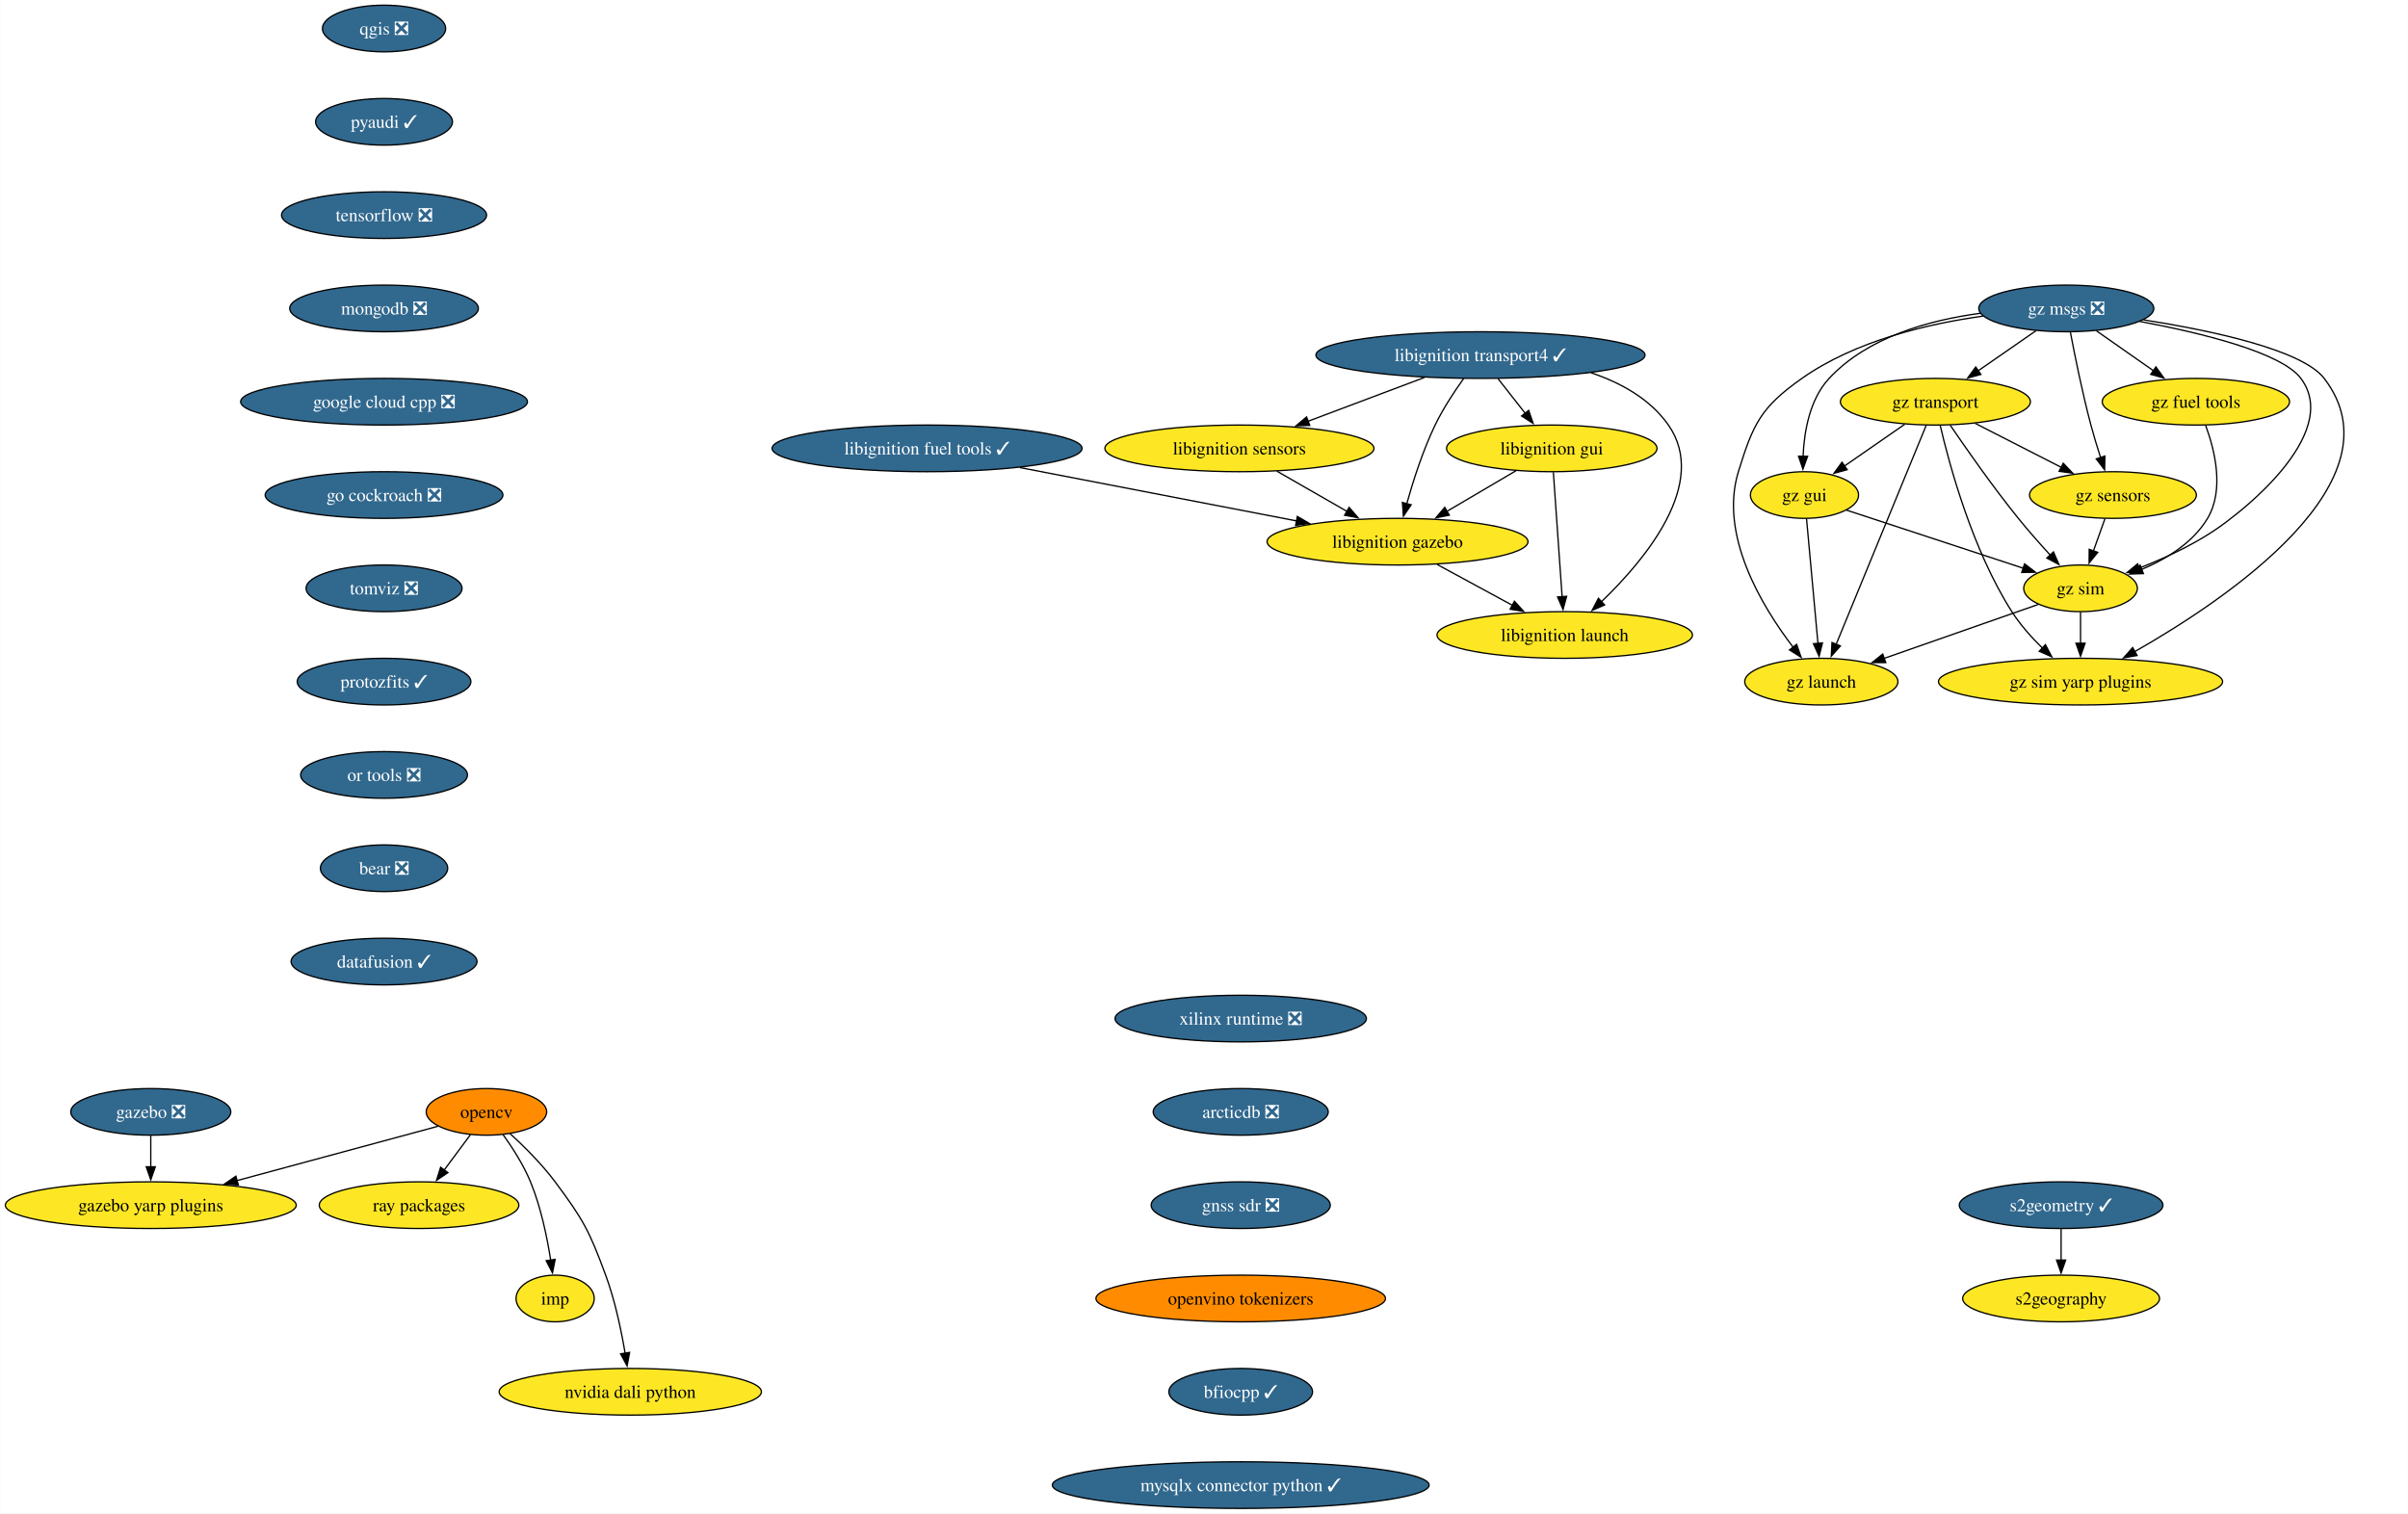
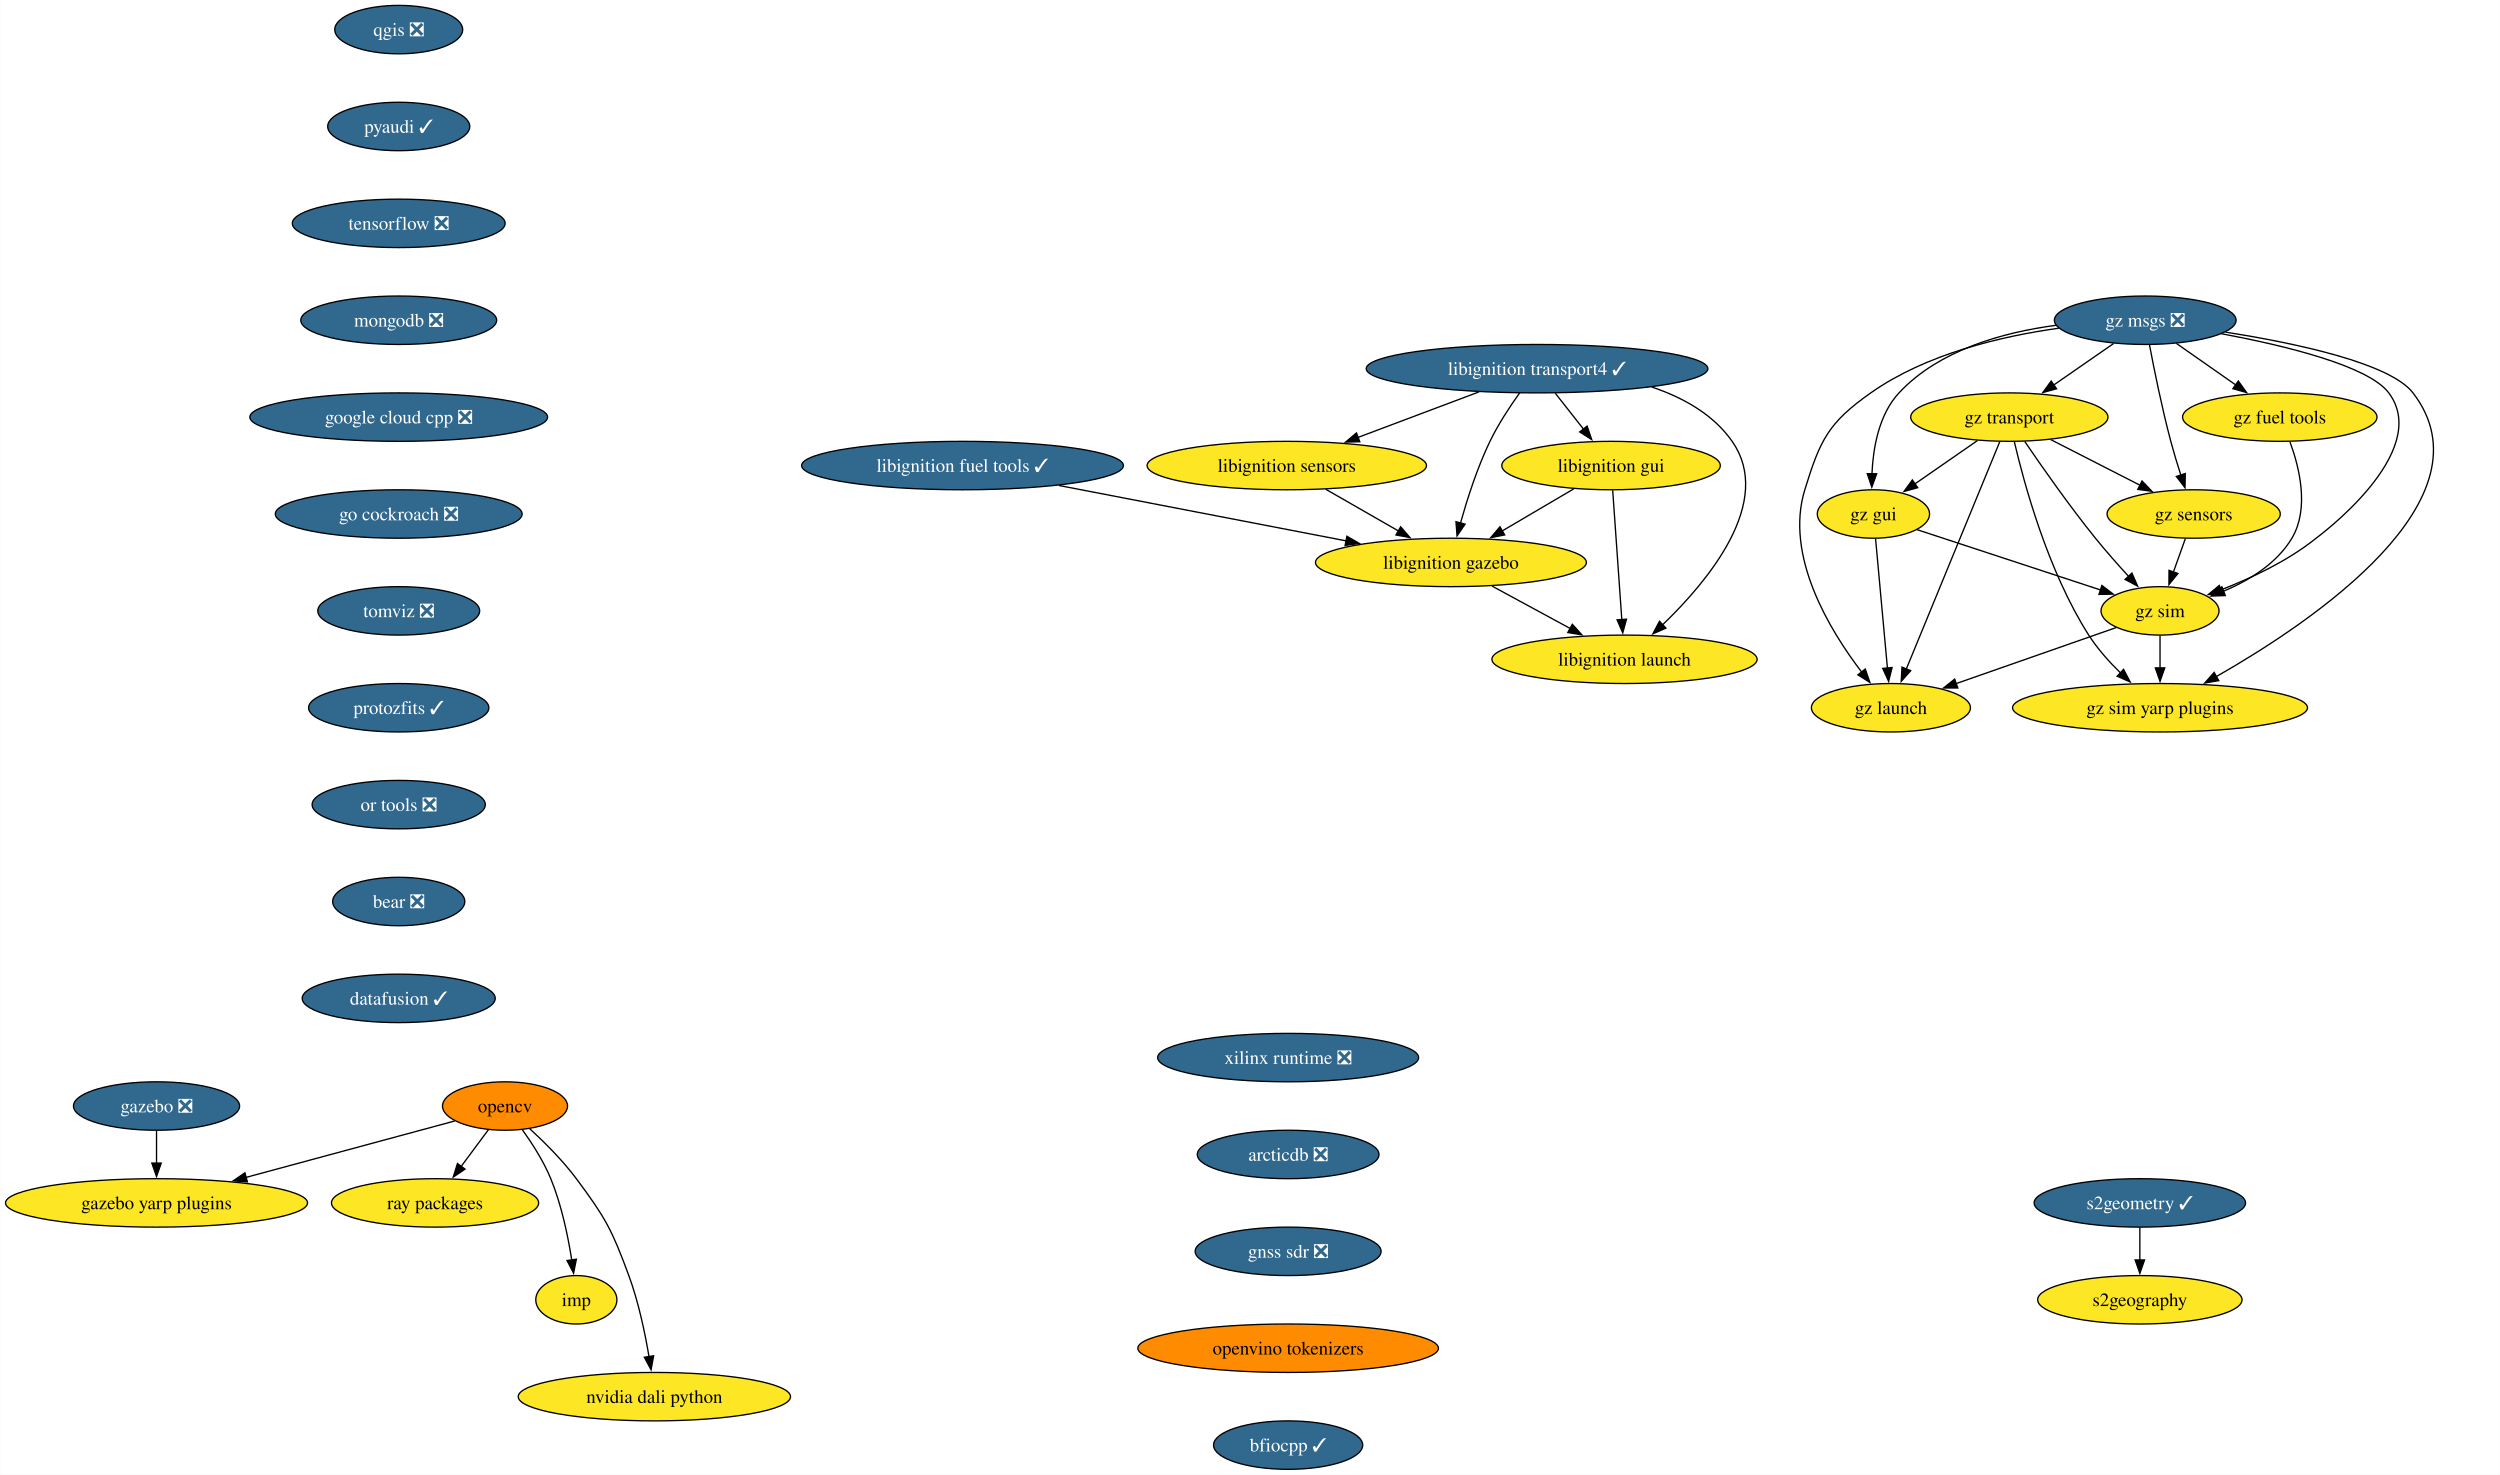
- <svg xmlns="http://www.w3.org/2000/svg" xmlns:xlink="http://www.w3.org/1999/xlink" width="1858pt" height="1168pt" viewBox="0.00 0.00 1857.81 1168.00">
-   <g id="graph0" class="graph" transform="scale(1 1) rotate(0) translate(4 1164)">
-     <polygon fill="white" stroke="none" points="-4,4 -4,-1164 1853.81,-1164 1853.81,4 -4,4" />
+ <svg xmlns="http://www.w3.org/2000/svg" xmlns:xlink="http://www.w3.org/1999/xlink" width="1858pt" height="1096pt" viewBox="0.00 0.00 1857.81 1096.00">
+   <g id="graph0" class="graph" transform="scale(1 1) rotate(0) translate(4 1092)">
+     <polygon fill="white" stroke="none" points="-4,4 -4,-1092 1853.81,-1092 1853.81,4 -4,4" />
    <g id="node1" class="node">
      <g id="a_node1">
        <a xlink:href="https://github.com/conda-forge/opencv-feedstock" xlink:title="opencv">
-           <ellipse fill="#ff8c00" stroke="black" cx="371.24" cy="-306" rx="46.47" ry="18" />
-           <text text-anchor="middle" x="371.24" y="-301.32" font-family="Times,serif" font-size="14.00">opencv</text>
+           <ellipse fill="#ff8c00" stroke="black" cx="371.24" cy="-270" rx="46.47" ry="18" />
+           <text text-anchor="middle" x="371.24" y="-265.32" font-family="Times,serif" font-size="14.00">opencv</text>
        </a>
      </g>
    </g>
    <g id="node2" class="node">
      <g id="a_node2">
        <a xlink:href="https://github.com/conda-forge/ray-packages-feedstock" xlink:title="ray packages">
-           <ellipse fill="#fde725" stroke="black" cx="319.24" cy="-234" rx="76.99" ry="18" />
-           <text text-anchor="middle" x="319.24" y="-229.32" font-family="Times,serif" font-size="14.00">ray packages</text>
+           <ellipse fill="#fde725" stroke="black" cx="319.24" cy="-198" rx="76.99" ry="18" />
+           <text text-anchor="middle" x="319.24" y="-193.32" font-family="Times,serif" font-size="14.00">ray packages</text>
        </a>
      </g>
    </g>
    <g id="edge1" class="edge">
-       <path fill="none" stroke="black" d="M358.91,-288.41C352.85,-280.25 345.4,-270.22 338.6,-261.07" />
-       <polygon fill="black" stroke="black" points="341.51,-259.11 332.74,-253.17 335.89,-263.29 341.51,-259.11" />
+       <path fill="none" stroke="black" d="M358.91,-252.41C352.85,-244.25 345.4,-234.22 338.6,-225.07" />
+       <polygon fill="black" stroke="black" points="341.51,-223.11 332.74,-217.17 335.89,-227.29 341.51,-223.11" />
    </g>
    <g id="node3" class="node">
      <g id="a_node3">
        <a xlink:href="https://github.com/conda-forge/imp-feedstock" xlink:title="imp">
-           <ellipse fill="#fde725" stroke="black" cx="424.24" cy="-162" rx="30.16" ry="18" />
-           <text text-anchor="middle" x="424.24" y="-157.32" font-family="Times,serif" font-size="14.00">imp</text>
+           <ellipse fill="#fde725" stroke="black" cx="424.24" cy="-126" rx="30.16" ry="18" />
+           <text text-anchor="middle" x="424.24" y="-121.33" font-family="Times,serif" font-size="14.00">imp</text>
        </a>
      </g>
    </g>
    <g id="edge2" class="edge">
-       <path fill="none" stroke="black" d="M383.91,-288.67C391.15,-278.6 399.83,-265.14 405.24,-252 413.2,-232.65 418.01,-209.5 420.8,-191.66" />
-       <polygon fill="black" stroke="black" points="424.26,-192.17 422.2,-181.77 417.33,-191.18 424.26,-192.17" />
+       <path fill="none" stroke="black" d="M383.91,-252.67C391.15,-242.6 399.83,-229.14 405.24,-216 413.2,-196.65 418.01,-173.5 420.8,-155.66" />
+       <polygon fill="black" stroke="black" points="424.26,-156.17 422.2,-145.77 417.33,-155.18 424.26,-156.17" />
    </g>
    <g id="node4" class="node">
      <g id="a_node4">
        <a xlink:href="https://github.com/conda-forge/gazebo-yarp-plugins-feedstock" xlink:title="gazebo yarp plugins">
-           <ellipse fill="#fde725" stroke="black" cx="112.24" cy="-234" rx="112.24" ry="18" />
-           <text text-anchor="middle" x="112.24" y="-229.32" font-family="Times,serif" font-size="14.00">gazebo yarp plugins</text>
+           <ellipse fill="#fde725" stroke="black" cx="112.24" cy="-198" rx="112.24" ry="18" />
+           <text text-anchor="middle" x="112.24" y="-193.32" font-family="Times,serif" font-size="14.00">gazebo yarp plugins</text>
        </a>
      </g>
    </g>
    <g id="edge3" class="edge">
-       <path fill="none" stroke="black" d="M333.85,-294.9C293.35,-283.95 227.92,-266.27 178.63,-252.94" />
-       <polygon fill="black" stroke="black" points="179.77,-249.63 169.2,-250.4 177.94,-256.38 179.77,-249.63" />
+       <path fill="none" stroke="black" d="M333.85,-258.9C293.35,-247.95 227.92,-230.27 178.63,-216.94" />
+       <polygon fill="black" stroke="black" points="179.77,-213.63 169.2,-214.4 177.94,-220.38 179.77,-213.63" />
    </g>
    <g id="node5" class="node">
      <g id="a_node5">
        <a xlink:href="https://github.com/conda-forge/nvidia-dali-python-feedstock" xlink:title="nvidia dali python">
-           <ellipse fill="#fde725" stroke="black" cx="482.24" cy="-90" rx="101.19" ry="18" />
-           <text text-anchor="middle" x="482.24" y="-85.33" font-family="Times,serif" font-size="14.00">nvidia dali python</text>
+           <ellipse fill="#fde725" stroke="black" cx="482.24" cy="-54" rx="101.19" ry="18" />
+           <text text-anchor="middle" x="482.24" y="-49.33" font-family="Times,serif" font-size="14.00">nvidia dali python</text>
        </a>
      </g>
    </g>
    <g id="edge4" class="edge">
-       <path fill="none" stroke="black" d="M389.27,-289.43C400.2,-279.43 413.97,-265.77 424.24,-252 446,-222.83 450.64,-214.14 463.24,-180 470.43,-160.49 475.25,-137.51 478.24,-119.79" />
-       <polygon fill="black" stroke="black" points="481.69,-120.39 479.78,-109.97 474.77,-119.3 481.69,-120.39" />
+       <path fill="none" stroke="black" d="M389.27,-253.43C400.2,-243.43 413.97,-229.77 424.24,-216 446,-186.83 450.64,-178.14 463.24,-144 470.43,-124.49 475.25,-101.51 478.24,-83.79" />
+       <polygon fill="black" stroke="black" points="481.69,-84.39 479.78,-73.97 474.77,-83.3 481.69,-84.39" />
    </g>
    <g id="node6" class="node">
      <g id="a_node6">
        <a xlink:href="https://github.com/conda-forge/qgis-feedstock/pull/511" xlink:title="qgis ❎">
-           <ellipse fill="#31688e" stroke="black" cx="292.24" cy="-1142" rx="47.53" ry="18" />
-           <text text-anchor="middle" x="292.24" y="-1137.33" font-family="Times,serif" font-size="14.00" fill="white">qgis ❎</text>
+           <ellipse fill="#31688e" stroke="black" cx="292.24" cy="-1070" rx="47.53" ry="18" />
+           <text text-anchor="middle" x="292.24" y="-1065.33" font-family="Times,serif" font-size="14.00" fill="white">qgis ❎</text>
        </a>
      </g>
    </g>
    <g id="node7" class="node">
      <g id="a_node7">
        <a xlink:href="https://github.com/conda-forge/pyaudi-feedstock/pull/47" xlink:title="pyaudi ✓">
-           <ellipse fill="#31688e" stroke="black" cx="292.24" cy="-1070" rx="52.79" ry="18" />
-           <text text-anchor="middle" x="292.24" y="-1065.33" font-family="Times,serif" font-size="14.00" fill="white">pyaudi ✓</text>
+           <ellipse fill="#31688e" stroke="black" cx="292.24" cy="-998" rx="52.79" ry="18" />
+           <text text-anchor="middle" x="292.24" y="-993.33" font-family="Times,serif" font-size="14.00" fill="white">pyaudi ✓</text>
        </a>
      </g>
    </g>
    <g id="node8" class="node">
      <g id="a_node8">
        <a xlink:href="https://github.com/conda-forge/tensorflow-feedstock/pull/424" xlink:title="tensorflow ❎">
-           <ellipse fill="#31688e" stroke="black" cx="292.24" cy="-998" rx="79.09" ry="18" />
-           <text text-anchor="middle" x="292.24" y="-993.33" font-family="Times,serif" font-size="14.00" fill="white">tensorflow ❎</text>
+           <ellipse fill="#31688e" stroke="black" cx="292.24" cy="-926" rx="79.09" ry="18" />
+           <text text-anchor="middle" x="292.24" y="-921.33" font-family="Times,serif" font-size="14.00" fill="white">tensorflow ❎</text>
        </a>
      </g>
    </g>
    <g id="node9" class="node">
      <g id="a_node9">
        <a xlink:href="https://github.com/conda-forge/mongodb-feedstock/pull/101" xlink:title="mongodb ❎">
-           <ellipse fill="#31688e" stroke="black" cx="292.24" cy="-926" rx="72.78" ry="18" />
-           <text text-anchor="middle" x="292.24" y="-921.33" font-family="Times,serif" font-size="14.00" fill="white">mongodb ❎</text>
+           <ellipse fill="#31688e" stroke="black" cx="292.24" cy="-854" rx="72.78" ry="18" />
+           <text text-anchor="middle" x="292.24" y="-849.33" font-family="Times,serif" font-size="14.00" fill="white">mongodb ❎</text>
        </a>
      </g>
    </g>
    <g id="node10" class="node">
      <g id="a_node10">
        <a xlink:href="https://github.com/conda-forge/google-cloud-cpp-feedstock/pull/196" xlink:title="google cloud cpp ❎">
-           <ellipse fill="#31688e" stroke="black" cx="292.24" cy="-854" rx="110.66" ry="18" />
-           <text text-anchor="middle" x="292.24" y="-849.33" font-family="Times,serif" font-size="14.00" fill="white">google cloud cpp ❎</text>
+           <ellipse fill="#31688e" stroke="black" cx="292.24" cy="-782" rx="110.66" ry="18" />
+           <text text-anchor="middle" x="292.24" y="-777.33" font-family="Times,serif" font-size="14.00" fill="white">google cloud cpp ❎</text>
        </a>
      </g>
    </g>
    <g id="node18" class="node">
      <g id="a_node18">
        <a xlink:href="https://github.com/conda-forge/go-cockroach-feedstock/pull/32" xlink:title="go cockroach ❎">
-           <ellipse fill="#31688e" stroke="black" cx="292.24" cy="-782" rx="91.72" ry="18" />
-           <text text-anchor="middle" x="292.24" y="-777.33" font-family="Times,serif" font-size="14.00" fill="white">go cockroach ❎</text>
+           <ellipse fill="#31688e" stroke="black" cx="292.24" cy="-710" rx="91.72" ry="18" />
+           <text text-anchor="middle" x="292.24" y="-705.33" font-family="Times,serif" font-size="14.00" fill="white">go cockroach ❎</text>
        </a>
      </g>
    </g>
    <g id="node11" class="node">
      <g id="a_node11">
        <a xlink:href="https://github.com/conda-forge/libignition-transport4-feedstock/pull/106" xlink:title="libignition transport4 ✓">
-           <ellipse fill="#31688e" stroke="black" cx="1138.24" cy="-890" rx="126.97" ry="18" />
-           <text text-anchor="middle" x="1138.24" y="-885.33" font-family="Times,serif" font-size="14.00" fill="white">libignition transport4 ✓</text>
+           <ellipse fill="#31688e" stroke="black" cx="1138.24" cy="-818" rx="126.97" ry="18" />
+           <text text-anchor="middle" x="1138.24" y="-813.33" font-family="Times,serif" font-size="14.00" fill="white">libignition transport4 ✓</text>
        </a>
      </g>
    </g>
    <g id="node12" class="node">
      <g id="a_node12">
        <a xlink:href="https://github.com/conda-forge/libignition-sensors-feedstock" xlink:title="libignition sensors">
-           <ellipse fill="#fde725" stroke="black" cx="952.24" cy="-818" rx="103.82" ry="18" />
-           <text text-anchor="middle" x="952.24" y="-813.33" font-family="Times,serif" font-size="14.00">libignition sensors</text>
+           <ellipse fill="#fde725" stroke="black" cx="952.24" cy="-746" rx="103.82" ry="18" />
+           <text text-anchor="middle" x="952.24" y="-741.33" font-family="Times,serif" font-size="14.00">libignition sensors</text>
        </a>
      </g>
    </g>
    <g id="edge9" class="edge">
-       <path fill="none" stroke="black" d="M1095.1,-872.76C1068.26,-862.67 1033.56,-849.61 1005.08,-838.89" />
-       <polygon fill="black" stroke="black" points="1006.51,-835.69 995.92,-835.44 1004.04,-842.24 1006.51,-835.69" />
+       <path fill="none" stroke="black" d="M1095.1,-800.76C1068.26,-790.67 1033.56,-777.61 1005.08,-766.89" />
+       <polygon fill="black" stroke="black" points="1006.51,-763.69 995.92,-763.44 1004.04,-770.24 1006.51,-763.69" />
    </g>
    <g id="node13" class="node">
      <g id="a_node13">
        <a xlink:href="https://github.com/conda-forge/libignition-gui-feedstock" xlink:title="libignition gui">
-           <ellipse fill="#fde725" stroke="black" cx="1193.24" cy="-818" rx="81.2" ry="18" />
-           <text text-anchor="middle" x="1193.24" y="-813.33" font-family="Times,serif" font-size="14.00">libignition gui</text>
+           <ellipse fill="#fde725" stroke="black" cx="1193.24" cy="-746" rx="81.2" ry="18" />
+           <text text-anchor="middle" x="1193.24" y="-741.33" font-family="Times,serif" font-size="14.00">libignition gui</text>
        </a>
      </g>
    </g>
    <g id="edge10" class="edge">
-       <path fill="none" stroke="black" d="M1151.83,-871.7C1158.16,-863.64 1165.82,-853.89 1172.82,-844.98" />
-       <polygon fill="black" stroke="black" points="1175.44,-847.32 1178.86,-837.29 1169.93,-843 1175.44,-847.32" />
+       <path fill="none" stroke="black" d="M1151.83,-799.7C1158.16,-791.64 1165.82,-781.89 1172.82,-772.98" />
+       <polygon fill="black" stroke="black" points="1175.44,-775.32 1178.86,-765.29 1169.93,-771 1175.44,-775.32" />
    </g>
    <g id="node14" class="node">
      <g id="a_node14">
        <a xlink:href="https://github.com/conda-forge/libignition-gazebo-feedstock" xlink:title="libignition gazebo">
-           <ellipse fill="#fde725" stroke="black" cx="1074.24" cy="-746" rx="100.66" ry="18" />
-           <text text-anchor="middle" x="1074.24" y="-741.33" font-family="Times,serif" font-size="14.00">libignition gazebo</text>
+           <ellipse fill="#fde725" stroke="black" cx="1074.24" cy="-674" rx="100.66" ry="18" />
+           <text text-anchor="middle" x="1074.24" y="-669.33" font-family="Times,serif" font-size="14.00">libignition gazebo</text>
        </a>
      </g>
    </g>
    <g id="edge11" class="edge">
-       <path fill="none" stroke="black" d="M1125.34,-872.03C1118.12,-861.96 1109.37,-848.71 1103.24,-836 1093.8,-816.43 1086.31,-793.02 1081.31,-775.13" />
-       <polygon fill="black" stroke="black" points="1084.75,-774.47 1078.78,-765.72 1077.99,-776.28 1084.75,-774.47" />
+       <path fill="none" stroke="black" d="M1125.34,-800.03C1118.12,-789.96 1109.37,-776.71 1103.24,-764 1093.8,-744.43 1086.31,-721.02 1081.31,-703.13" />
+       <polygon fill="black" stroke="black" points="1084.75,-702.47 1078.78,-693.72 1077.99,-704.28 1084.75,-702.47" />
    </g>
    <g id="node15" class="node">
      <g id="a_node15">
        <a xlink:href="https://github.com/conda-forge/libignition-launch-feedstock" xlink:title="libignition launch">
-           <ellipse fill="#fde725" stroke="black" cx="1203.24" cy="-674" rx="98.56" ry="18" />
-           <text text-anchor="middle" x="1203.24" y="-669.33" font-family="Times,serif" font-size="14.00">libignition launch</text>
+           <ellipse fill="#fde725" stroke="black" cx="1203.24" cy="-602" rx="98.56" ry="18" />
+           <text text-anchor="middle" x="1203.24" y="-597.33" font-family="Times,serif" font-size="14.00">libignition launch</text>
        </a>
      </g>
    </g>
    <g id="edge12" class="edge">
-       <path fill="none" stroke="black" d="M1223.5,-876.37C1246.65,-868.6 1269.18,-856.1 1283.24,-836 1314.56,-791.2 1265.57,-732.33 1231.51,-699.62" />
-       <polygon fill="black" stroke="black" points="1234.03,-697.19 1224.33,-692.93 1229.25,-702.31 1234.03,-697.19" />
+       <path fill="none" stroke="black" d="M1223.5,-804.37C1246.65,-796.6 1269.18,-784.1 1283.24,-764 1314.56,-719.2 1265.57,-660.33 1231.51,-627.62" />
+       <polygon fill="black" stroke="black" points="1234.03,-625.19 1224.33,-620.93 1229.25,-630.31 1234.03,-625.19" />
    </g>
    <g id="edge13" class="edge">
-       <path fill="none" stroke="black" d="M981.15,-800.41C997.29,-791.15 1017.62,-779.49 1035.16,-769.42" />
-       <polygon fill="black" stroke="black" points="1036.87,-772.48 1043.8,-764.47 1033.38,-766.41 1036.87,-772.48" />
+       <path fill="none" stroke="black" d="M981.15,-728.41C997.29,-719.15 1017.62,-707.49 1035.16,-697.42" />
+       <polygon fill="black" stroke="black" points="1036.87,-700.48 1043.8,-692.47 1033.38,-694.41 1036.87,-700.48" />
    </g>
    <g id="edge14" class="edge">
-       <path fill="none" stroke="black" d="M1165.64,-800.76C1149.8,-791.45 1129.67,-779.61 1112.34,-769.41" />
-       <polygon fill="black" stroke="black" points="1114.21,-766.45 1103.82,-764.4 1110.66,-772.49 1114.21,-766.45" />
+       <path fill="none" stroke="black" d="M1165.64,-728.76C1149.8,-719.45 1129.67,-707.61 1112.34,-697.41" />
+       <polygon fill="black" stroke="black" points="1114.21,-694.45 1103.82,-692.4 1110.66,-700.49 1114.21,-694.45" />
    </g>
    <g id="edge15" class="edge">
-       <path fill="none" stroke="black" d="M1194.46,-799.59C1196.15,-775.61 1199.21,-732.14 1201.24,-703.42" />
-       <polygon fill="black" stroke="black" points="1204.71,-703.84 1201.93,-693.62 1197.73,-703.35 1204.71,-703.84" />
+       <path fill="none" stroke="black" d="M1194.46,-727.59C1196.15,-703.61 1199.21,-660.14 1201.24,-631.42" />
+       <polygon fill="black" stroke="black" points="1204.71,-631.84 1201.93,-621.62 1197.73,-631.35 1204.71,-631.84" />
    </g>
    <g id="edge16" class="edge">
-       <path fill="none" stroke="black" d="M1104.81,-728.41C1122.16,-719 1144.09,-707.1 1162.84,-696.92" />
-       <polygon fill="black" stroke="black" points="1164.44,-700.04 1171.56,-692.19 1161.1,-693.89 1164.44,-700.04" />
+       <path fill="none" stroke="black" d="M1104.81,-656.41C1122.16,-647 1144.09,-635.1 1162.84,-624.92" />
+       <polygon fill="black" stroke="black" points="1164.44,-628.04 1171.56,-620.19 1161.1,-621.89 1164.44,-628.04" />
    </g>
    <g id="node16" class="node">
      <g id="a_node16">
        <a xlink:href="https://github.com/conda-forge/gazebo-feedstock/pull/237" xlink:title="gazebo ❎">
-           <ellipse fill="#31688e" stroke="black" cx="112.24" cy="-306" rx="61.73" ry="18" />
-           <text text-anchor="middle" x="112.24" y="-301.32" font-family="Times,serif" font-size="14.00" fill="white">gazebo ❎</text>
+           <ellipse fill="#31688e" stroke="black" cx="112.24" cy="-270" rx="61.73" ry="18" />
+           <text text-anchor="middle" x="112.24" y="-265.32" font-family="Times,serif" font-size="14.00" fill="white">gazebo ❎</text>
        </a>
      </g>
    </g>
    <g id="edge17" class="edge">
-       <path fill="none" stroke="black" d="M112.24,-287.7C112.24,-280.41 112.24,-271.73 112.24,-263.54" />
-       <polygon fill="black" stroke="black" points="115.74,-263.62 112.24,-253.62 108.74,-263.62 115.74,-263.62" />
+       <path fill="none" stroke="black" d="M112.24,-251.7C112.24,-244.41 112.24,-235.73 112.24,-227.54" />
+       <polygon fill="black" stroke="black" points="115.74,-227.62 112.24,-217.62 108.74,-227.62 115.74,-227.62" />
    </g>
    <g id="node17" class="node">
      <g id="a_node17">
        <a xlink:href="https://github.com/conda-forge/libignition-fuel-tools-feedstock/pull/101" xlink:title="libignition fuel tools ✓">
-           <ellipse fill="#31688e" stroke="black" cx="711.24" cy="-818" rx="119.6" ry="18" />
-           <text text-anchor="middle" x="711.24" y="-813.33" font-family="Times,serif" font-size="14.00" fill="white">libignition fuel tools ✓</text>
+           <ellipse fill="#31688e" stroke="black" cx="711.24" cy="-746" rx="119.6" ry="18" />
+           <text text-anchor="middle" x="711.24" y="-741.33" font-family="Times,serif" font-size="14.00" fill="white">libignition fuel tools ✓</text>
        </a>
      </g>
    </g>
    <g id="edge18" class="edge">
-       <path fill="none" stroke="black" d="M782.95,-803.17C844.55,-791.29 933.16,-774.2 996.45,-762" />
-       <polygon fill="black" stroke="black" points="996.92,-765.47 1006.08,-760.14 995.6,-758.6 996.92,-765.47" />
+       <path fill="none" stroke="black" d="M782.95,-731.17C844.55,-719.29 933.16,-702.2 996.45,-690" />
+       <polygon fill="black" stroke="black" points="996.92,-693.47 1006.08,-688.14 995.6,-686.6 996.92,-693.47" />
    </g>
    <g id="node19" class="node">
      <g id="a_node19">
        <a xlink:href="https://github.com/conda-forge/tomviz-feedstock/pull/73" xlink:title="tomviz ❎">
-           <ellipse fill="#31688e" stroke="black" cx="292.24" cy="-710" rx="60.15" ry="18" />
-           <text text-anchor="middle" x="292.24" y="-705.33" font-family="Times,serif" font-size="14.00" fill="white">tomviz ❎</text>
+           <ellipse fill="#31688e" stroke="black" cx="292.24" cy="-638" rx="60.15" ry="18" />
+           <text text-anchor="middle" x="292.24" y="-633.33" font-family="Times,serif" font-size="14.00" fill="white">tomviz ❎</text>
        </a>
      </g>
    </g>
    <g id="node22" class="node">
      <g id="a_node22">
        <a xlink:href="https://github.com/conda-forge/protozfits-feedstock/pull/48" xlink:title="protozfits ✓">
-           <ellipse fill="#31688e" stroke="black" cx="292.24" cy="-638" rx="66.99" ry="18" />
-           <text text-anchor="middle" x="292.24" y="-633.33" font-family="Times,serif" font-size="14.00" fill="white">protozfits ✓</text>
+           <ellipse fill="#31688e" stroke="black" cx="292.24" cy="-566" rx="66.99" ry="18" />
+           <text text-anchor="middle" x="292.24" y="-561.33" font-family="Times,serif" font-size="14.00" fill="white">protozfits ✓</text>
        </a>
      </g>
    </g>
    <g id="node20" class="node">
      <g id="a_node20">
        <a xlink:href="https://github.com/conda-forge/s2geometry-feedstock/pull/23" xlink:title="s2geometry ✓">
-           <ellipse fill="#31688e" stroke="black" cx="1586.24" cy="-234" rx="78.57" ry="18" />
-           <text text-anchor="middle" x="1586.24" y="-229.32" font-family="Times,serif" font-size="14.00" fill="white">s2geometry ✓</text>
+           <ellipse fill="#31688e" stroke="black" cx="1586.24" cy="-198" rx="78.57" ry="18" />
+           <text text-anchor="middle" x="1586.24" y="-193.32" font-family="Times,serif" font-size="14.00" fill="white">s2geometry ✓</text>
        </a>
      </g>
    </g>
    <g id="node21" class="node">
      <g id="a_node21">
        <a xlink:href="https://github.com/conda-forge/s2geography-feedstock" xlink:title="s2geography">
-           <ellipse fill="#fde725" stroke="black" cx="1586.24" cy="-162" rx="75.94" ry="18" />
-           <text text-anchor="middle" x="1586.24" y="-157.32" font-family="Times,serif" font-size="14.00">s2geography</text>
+           <ellipse fill="#fde725" stroke="black" cx="1586.24" cy="-126" rx="75.94" ry="18" />
+           <text text-anchor="middle" x="1586.24" y="-121.33" font-family="Times,serif" font-size="14.00">s2geography</text>
        </a>
      </g>
    </g>
    <g id="edge21" class="edge">
-       <path fill="none" stroke="black" d="M1586.24,-215.7C1586.24,-208.41 1586.24,-199.73 1586.24,-191.54" />
-       <polygon fill="black" stroke="black" points="1589.74,-191.62 1586.24,-181.62 1582.74,-191.62 1589.74,-191.62" />
+       <path fill="none" stroke="black" d="M1586.24,-179.7C1586.24,-172.41 1586.24,-163.73 1586.24,-155.54" />
+       <polygon fill="black" stroke="black" points="1589.74,-155.62 1586.24,-145.62 1582.74,-155.62 1589.74,-155.62" />
    </g>
    <g id="node23" class="node">
      <g id="a_node23">
        <a xlink:href="https://github.com/conda-forge/or-tools-feedstock/pull/65" xlink:title="or tools ❎">
-           <ellipse fill="#31688e" stroke="black" cx="292.24" cy="-566" rx="64.36" ry="18" />
-           <text text-anchor="middle" x="292.24" y="-561.33" font-family="Times,serif" font-size="14.00" fill="white">or tools ❎</text>
+           <ellipse fill="#31688e" stroke="black" cx="292.24" cy="-494" rx="64.36" ry="18" />
+           <text text-anchor="middle" x="292.24" y="-489.32" font-family="Times,serif" font-size="14.00" fill="white">or tools ❎</text>
        </a>
      </g>
    </g>
    <g id="node24" class="node">
      <g id="a_node24">
        <a xlink:href="https://github.com/conda-forge/bear-feedstock/pull/54" xlink:title="bear ❎">
-           <ellipse fill="#31688e" stroke="black" cx="292.24" cy="-494" rx="49.1" ry="18" />
-           <text text-anchor="middle" x="292.24" y="-489.32" font-family="Times,serif" font-size="14.00" fill="white">bear ❎</text>
+           <ellipse fill="#31688e" stroke="black" cx="292.24" cy="-422" rx="49.1" ry="18" />
+           <text text-anchor="middle" x="292.24" y="-417.32" font-family="Times,serif" font-size="14.00" fill="white">bear ❎</text>
        </a>
      </g>
    </g>
    <g id="node25" class="node">
      <g id="a_node25">
        <a xlink:href="https://github.com/conda-forge/datafusion-feedstock/pull/66" xlink:title="datafusion ✓">
-           <ellipse fill="#31688e" stroke="black" cx="292.24" cy="-422" rx="71.73" ry="18" />
-           <text text-anchor="middle" x="292.24" y="-417.32" font-family="Times,serif" font-size="14.00" fill="white">datafusion ✓</text>
+           <ellipse fill="#31688e" stroke="black" cx="292.24" cy="-350" rx="71.73" ry="18" />
+           <text text-anchor="middle" x="292.24" y="-345.32" font-family="Times,serif" font-size="14.00" fill="white">datafusion ✓</text>
        </a>
      </g>
    </g>
    <g id="node26" class="node">
      <g id="a_node26">
        <a xlink:href="https://github.com/conda-forge/xilinx-runtime-feedstock/pull/40" xlink:title="xilinx runtime ❎">
-           <ellipse fill="#31688e" stroke="black" cx="953.24" cy="-378" rx="96.98" ry="18" />
-           <text text-anchor="middle" x="953.24" y="-373.32" font-family="Times,serif" font-size="14.00" fill="white">xilinx runtime ❎</text>
+           <ellipse fill="#31688e" stroke="black" cx="953.24" cy="-306" rx="96.98" ry="18" />
+           <text text-anchor="middle" x="953.24" y="-301.32" font-family="Times,serif" font-size="14.00" fill="white">xilinx runtime ❎</text>
        </a>
      </g>
    </g>
    <g id="node27" class="node">
      <g id="a_node27">
        <a xlink:href="https://github.com/conda-forge/arcticdb-feedstock/pull/409" xlink:title="arcticdb ❎">
-           <ellipse fill="#31688e" stroke="black" cx="953.24" cy="-306" rx="67.52" ry="18" />
-           <text text-anchor="middle" x="953.24" y="-301.32" font-family="Times,serif" font-size="14.00" fill="white">arcticdb ❎</text>
+           <ellipse fill="#31688e" stroke="black" cx="953.24" cy="-234" rx="67.52" ry="18" />
+           <text text-anchor="middle" x="953.24" y="-229.32" font-family="Times,serif" font-size="14.00" fill="white">arcticdb ❎</text>
        </a>
      </g>
    </g>
    <g id="node36" class="node">
      <g id="a_node36">
        <a xlink:href="https://github.com/conda-forge/gnss-sdr-feedstock/pull/37" xlink:title="gnss sdr ❎">
-           <ellipse fill="#31688e" stroke="black" cx="953.24" cy="-234" rx="69.1" ry="18" />
-           <text text-anchor="middle" x="953.24" y="-229.32" font-family="Times,serif" font-size="14.00" fill="white">gnss sdr ❎</text>
+           <ellipse fill="#31688e" stroke="black" cx="953.24" cy="-162" rx="69.1" ry="18" />
+           <text text-anchor="middle" x="953.24" y="-157.32" font-family="Times,serif" font-size="14.00" fill="white">gnss sdr ❎</text>
        </a>
      </g>
    </g>
    <g id="node28" class="node">
      <g id="a_node28">
        <a xlink:href="https://github.com/conda-forge/gz-msgs-feedstock/pull/60" xlink:title="gz msgs ❎">
-           <ellipse fill="#31688e" stroke="black" cx="1590.24" cy="-926" rx="67.52" ry="18" />
-           <text text-anchor="middle" x="1590.24" y="-921.33" font-family="Times,serif" font-size="14.00" fill="white">gz msgs ❎</text>
+           <ellipse fill="#31688e" stroke="black" cx="1590.24" cy="-854" rx="67.52" ry="18" />
+           <text text-anchor="middle" x="1590.24" y="-849.33" font-family="Times,serif" font-size="14.00" fill="white">gz msgs ❎</text>
        </a>
      </g>
    </g>
    <g id="node29" class="node">
      <g id="a_node29">
        <a xlink:href="https://github.com/conda-forge/gz-transport-feedstock" xlink:title="gz transport">
-           <ellipse fill="#fde725" stroke="black" cx="1489.24" cy="-854" rx="73.3" ry="18" />
-           <text text-anchor="middle" x="1489.24" y="-849.33" font-family="Times,serif" font-size="14.00">gz transport</text>
+           <ellipse fill="#fde725" stroke="black" cx="1489.24" cy="-782" rx="73.3" ry="18" />
+           <text text-anchor="middle" x="1489.24" y="-777.33" font-family="Times,serif" font-size="14.00">gz transport</text>
        </a>
      </g>
    </g>
    <g id="edge27" class="edge">
-       <path fill="none" stroke="black" d="M1566.81,-908.76C1553.52,-899.55 1536.68,-887.88 1522.09,-877.77" />
-       <polygon fill="black" stroke="black" points="1524.34,-875.07 1514.13,-872.25 1520.35,-880.82 1524.34,-875.07" />
+       <path fill="none" stroke="black" d="M1566.81,-836.76C1553.52,-827.55 1536.68,-815.88 1522.09,-805.77" />
+       <polygon fill="black" stroke="black" points="1524.34,-803.07 1514.13,-800.25 1520.35,-808.82 1524.34,-803.07" />
    </g>
    <g id="node30" class="node">
      <g id="a_node30">
        <a xlink:href="https://github.com/conda-forge/gz-fuel-tools-feedstock" xlink:title="gz fuel tools">
-           <ellipse fill="#fde725" stroke="black" cx="1690.24" cy="-854" rx="72.25" ry="18" />
-           <text text-anchor="middle" x="1690.24" y="-849.33" font-family="Times,serif" font-size="14.00">gz fuel tools</text>
+           <ellipse fill="#fde725" stroke="black" cx="1690.24" cy="-782" rx="72.25" ry="18" />
+           <text text-anchor="middle" x="1690.24" y="-777.33" font-family="Times,serif" font-size="14.00">gz fuel tools</text>
        </a>
      </g>
    </g>
    <g id="edge28" class="edge">
-       <path fill="none" stroke="black" d="M1613.43,-908.76C1626.59,-899.55 1643.26,-887.88 1657.71,-877.77" />
-       <polygon fill="black" stroke="black" points="1659.4,-880.86 1665.58,-872.26 1655.38,-875.13 1659.4,-880.86" />
+       <path fill="none" stroke="black" d="M1613.43,-836.76C1626.59,-827.55 1643.26,-815.88 1657.71,-805.77" />
+       <polygon fill="black" stroke="black" points="1659.4,-808.86 1665.58,-800.26 1655.38,-803.13 1659.4,-808.86" />
    </g>
    <g id="node31" class="node">
      <g id="a_node31">
        <a xlink:href="https://github.com/conda-forge/gz-gui-feedstock" xlink:title="gz gui">
-           <ellipse fill="#fde725" stroke="black" cx="1388.24" cy="-782" rx="41.74" ry="18" />
-           <text text-anchor="middle" x="1388.24" y="-777.33" font-family="Times,serif" font-size="14.00">gz gui</text>
+           <ellipse fill="#fde725" stroke="black" cx="1388.24" cy="-710" rx="41.74" ry="18" />
+           <text text-anchor="middle" x="1388.24" y="-705.33" font-family="Times,serif" font-size="14.00">gz gui</text>
        </a>
      </g>
    </g>
    <g id="edge29" class="edge">
-       <path fill="none" stroke="black" d="M1523.96,-922.24C1484.71,-917.05 1436.99,-903.96 1407.24,-872 1392.33,-855.99 1387.99,-831.26 1387.15,-811.93" />
-       <polygon fill="black" stroke="black" points="1390.65,-811.91 1387.04,-801.95 1383.65,-811.98 1390.65,-811.91" />
+       <path fill="none" stroke="black" d="M1523.96,-850.24C1484.71,-845.05 1436.99,-831.96 1407.24,-800 1392.33,-783.99 1387.99,-759.26 1387.15,-739.93" />
+       <polygon fill="black" stroke="black" points="1390.65,-739.91 1387.04,-729.95 1383.65,-739.98 1390.65,-739.91" />
    </g>
    <g id="node32" class="node">
      <g id="a_node32">
        <a xlink:href="https://github.com/conda-forge/gz-sensors-feedstock" xlink:title="gz sensors">
-           <ellipse fill="#fde725" stroke="black" cx="1626.24" cy="-782" rx="64.36" ry="18" />
-           <text text-anchor="middle" x="1626.24" y="-777.33" font-family="Times,serif" font-size="14.00">gz sensors</text>
+           <ellipse fill="#fde725" stroke="black" cx="1626.24" cy="-710" rx="64.36" ry="18" />
+           <text text-anchor="middle" x="1626.24" y="-705.33" font-family="Times,serif" font-size="14.00">gz sensors</text>
        </a>
      </g>
    </g>
    <g id="edge30" class="edge">
-       <path fill="none" stroke="black" d="M1593.38,-907.82C1596.79,-889.8 1602.65,-860.73 1609.24,-836 1611.44,-827.75 1614.14,-818.88 1616.74,-810.8" />
-       <polygon fill="black" stroke="black" points="1620,-812.09 1619.81,-801.49 1613.36,-809.9 1620,-812.09" />
+       <path fill="none" stroke="black" d="M1593.38,-835.82C1596.79,-817.8 1602.65,-788.73 1609.24,-764 1611.44,-755.75 1614.14,-746.88 1616.74,-738.8" />
+       <polygon fill="black" stroke="black" points="1620,-740.09 1619.81,-729.49 1613.36,-737.9 1620,-740.09" />
    </g>
    <g id="node33" class="node">
      <g id="a_node33">
        <a xlink:href="https://github.com/conda-forge/gz-sim-feedstock" xlink:title="gz sim">
-           <ellipse fill="#fde725" stroke="black" cx="1601.24" cy="-710" rx="43.84" ry="18" />
-           <text text-anchor="middle" x="1601.24" y="-705.33" font-family="Times,serif" font-size="14.00">gz sim</text>
+           <ellipse fill="#fde725" stroke="black" cx="1601.24" cy="-638" rx="43.84" ry="18" />
+           <text text-anchor="middle" x="1601.24" y="-633.33" font-family="Times,serif" font-size="14.00">gz sim</text>
        </a>
      </g>
    </g>
    <g id="edge31" class="edge">
-       <path fill="none" stroke="black" d="M1646.8,-915.99C1694.1,-907.16 1756.17,-892.11 1771.24,-872 1804.3,-827.86 1718.3,-764.86 1717.24,-764 1696.34,-747.17 1669.24,-734.4 1646.48,-725.62" />
-       <polygon fill="black" stroke="black" points="1647.72,-722.34 1637.13,-722.15 1645.29,-728.91 1647.72,-722.34" />
+       <path fill="none" stroke="black" d="M1646.8,-843.99C1694.1,-835.16 1756.17,-820.11 1771.24,-800 1804.3,-755.86 1718.3,-692.86 1717.24,-692 1696.34,-675.17 1669.24,-662.4 1646.48,-653.62" />
+       <polygon fill="black" stroke="black" points="1647.72,-650.34 1637.13,-650.15 1645.29,-656.91 1647.72,-650.34" />
    </g>
    <g id="node34" class="node">
      <g id="a_node34">
        <a xlink:href="https://github.com/conda-forge/gz-launch-feedstock" xlink:title="gz launch">
-           <ellipse fill="#fde725" stroke="black" cx="1401.24" cy="-638" rx="59.1" ry="18" />
-           <text text-anchor="middle" x="1401.24" y="-633.33" font-family="Times,serif" font-size="14.00">gz launch</text>
+           <ellipse fill="#fde725" stroke="black" cx="1401.24" cy="-566" rx="59.1" ry="18" />
+           <text text-anchor="middle" x="1401.24" y="-561.33" font-family="Times,serif" font-size="14.00">gz launch</text>
        </a>
      </g>
    </g>
    <g id="edge32" class="edge">
-       <path fill="none" stroke="black" d="M1526.01,-920.07C1483.17,-914.12 1427.37,-900.98 1386.24,-872 1354.59,-849.71 1348.63,-836.99 1337.24,-800 1322.15,-751.02 1355.49,-695.93 1379.48,-664.55" />
-       <polygon fill="black" stroke="black" points="1382.16,-666.8 1385.63,-656.79 1376.67,-662.46 1382.16,-666.8" />
+       <path fill="none" stroke="black" d="M1526.01,-848.07C1483.17,-842.12 1427.37,-828.98 1386.24,-800 1354.59,-777.71 1348.63,-764.99 1337.24,-728 1322.15,-679.02 1355.49,-623.93 1379.48,-592.55" />
+       <polygon fill="black" stroke="black" points="1382.16,-594.8 1385.63,-584.79 1376.67,-590.46 1382.16,-594.8" />
    </g>
    <g id="node35" class="node">
      <g id="a_node35">
        <a xlink:href="https://github.com/conda-forge/gz-sim-yarp-plugins-feedstock" xlink:title="gz sim yarp plugins">
-           <ellipse fill="#fde725" stroke="black" cx="1601.24" cy="-638" rx="109.61" ry="18" />
-           <text text-anchor="middle" x="1601.24" y="-633.33" font-family="Times,serif" font-size="14.00">gz sim yarp plugins</text>
+           <ellipse fill="#fde725" stroke="black" cx="1601.24" cy="-566" rx="109.61" ry="18" />
+           <text text-anchor="middle" x="1601.24" y="-561.33" font-family="Times,serif" font-size="14.00">gz sim yarp plugins</text>
        </a>
      </g>
    </g>
    <g id="edge33" class="edge">
-       <path fill="none" stroke="black" d="M1649.83,-917.18C1702.06,-908.96 1772.24,-894.11 1789.24,-872 1849.81,-793.18 1714.95,-702.08 1642.85,-661.05" />
-       <polygon fill="black" stroke="black" points="1644.88,-658.17 1634.45,-656.34 1641.46,-664.28 1644.88,-658.17" />
+       <path fill="none" stroke="black" d="M1649.83,-845.18C1702.06,-836.96 1772.24,-822.11 1789.24,-800 1849.81,-721.18 1714.95,-630.08 1642.85,-589.05" />
+       <polygon fill="black" stroke="black" points="1644.88,-586.17 1634.45,-584.34 1641.46,-592.28 1644.88,-586.17" />
    </g>
    <g id="edge34" class="edge">
-       <path fill="none" stroke="black" d="M1465.56,-836.59C1451.69,-826.97 1434.01,-814.73 1419.07,-804.37" />
-       <polygon fill="black" stroke="black" points="1421.16,-801.56 1410.95,-798.74 1417.17,-807.31 1421.16,-801.56" />
+       <path fill="none" stroke="black" d="M1465.56,-764.59C1451.69,-754.97 1434.01,-742.73 1419.07,-732.37" />
+       <polygon fill="black" stroke="black" points="1421.16,-729.56 1410.95,-726.74 1417.17,-735.31 1421.16,-729.56" />
    </g>
    <g id="edge35" class="edge">
-       <path fill="none" stroke="black" d="M1519.98,-837.29C1539.64,-827.24 1565.34,-814.12 1586.54,-803.28" />
-       <polygon fill="black" stroke="black" points="1587.88,-806.53 1595.19,-798.86 1584.69,-800.3 1587.88,-806.53" />
+       <path fill="none" stroke="black" d="M1519.98,-765.29C1539.64,-755.24 1565.34,-742.12 1586.54,-731.28" />
+       <polygon fill="black" stroke="black" points="1587.88,-734.53 1595.19,-726.86 1584.69,-728.3 1587.88,-734.53" />
    </g>
    <g id="edge36" class="edge">
-       <path fill="none" stroke="black" d="M1500.72,-835.85C1513.12,-817.61 1533.74,-788.13 1553.24,-764 1560.96,-754.44 1569.89,-744.35 1577.94,-735.57" />
-       <polygon fill="black" stroke="black" points="1580.35,-738.11 1584.58,-728.4 1575.22,-733.35 1580.35,-738.11" />
+       <path fill="none" stroke="black" d="M1500.72,-763.85C1513.12,-745.61 1533.74,-716.13 1553.24,-692 1560.96,-682.44 1569.89,-672.35 1577.94,-663.57" />
+       <polygon fill="black" stroke="black" points="1580.35,-666.11 1584.58,-656.4 1575.22,-661.35 1580.35,-666.11" />
    </g>
    <g id="edge37" class="edge">
-       <path fill="none" stroke="black" d="M1482.18,-835.85C1466.99,-798.91 1431.07,-711.55 1412.62,-666.67" />
-       <polygon fill="black" stroke="black" points="1415.94,-665.55 1408.9,-657.63 1409.47,-668.21 1415.94,-665.55" />
+       <path fill="none" stroke="black" d="M1482.18,-763.85C1466.99,-726.91 1431.07,-639.55 1412.62,-594.67" />
+       <polygon fill="black" stroke="black" points="1415.94,-593.55 1408.9,-585.63 1409.47,-596.21 1415.94,-593.55" />
    </g>
    <g id="edge38" class="edge">
-       <path fill="none" stroke="black" d="M1492.91,-835.92C1500.04,-805.27 1517.79,-739.67 1548.24,-692 1554.7,-681.88 1563.38,-672.17 1571.85,-663.9" />
-       <polygon fill="black" stroke="black" points="1574.14,-666.55 1579.06,-657.16 1569.36,-661.44 1574.14,-666.55" />
+       <path fill="none" stroke="black" d="M1492.91,-763.92C1500.04,-733.27 1517.79,-667.67 1548.24,-620 1554.7,-609.88 1563.38,-600.17 1571.85,-591.9" />
+       <polygon fill="black" stroke="black" points="1574.14,-594.55 1579.06,-585.16 1569.36,-589.44 1574.14,-594.55" />
    </g>
    <g id="edge39" class="edge">
-       <path fill="none" stroke="black" d="M1697.81,-835.6C1704.83,-816.62 1712.36,-786.01 1699.24,-764 1688.04,-745.21 1667.62,-732.68 1648.3,-724.55" />
-       <polygon fill="black" stroke="black" points="1649.75,-721.36 1639.16,-721.01 1647.23,-727.89 1649.75,-721.36" />
+       <path fill="none" stroke="black" d="M1697.81,-763.6C1704.83,-744.62 1712.36,-714.01 1699.24,-692 1688.04,-673.21 1667.62,-660.68 1648.3,-652.55" />
+       <polygon fill="black" stroke="black" points="1649.75,-649.36 1639.16,-649.01 1647.23,-655.89 1649.75,-649.36" />
    </g>
    <g id="edge40" class="edge">
-       <path fill="none" stroke="black" d="M1420.59,-770.37C1457.05,-758.39 1516.52,-738.84 1557.2,-725.47" />
-       <polygon fill="black" stroke="black" points="1558.03,-728.88 1566.44,-722.44 1555.85,-722.23 1558.03,-728.88" />
+       <path fill="none" stroke="black" d="M1420.59,-698.37C1457.05,-686.39 1516.52,-666.84 1557.2,-653.47" />
+       <polygon fill="black" stroke="black" points="1558.03,-656.88 1566.44,-650.44 1555.85,-650.23 1558.03,-656.88" />
    </g>
    <g id="edge41" class="edge">
-       <path fill="none" stroke="black" d="M1389.83,-763.59C1392.03,-739.61 1396.01,-696.14 1398.64,-667.42" />
-       <polygon fill="black" stroke="black" points="1402.11,-667.9 1399.53,-657.62 1395.14,-667.26 1402.11,-667.9" />
+       <path fill="none" stroke="black" d="M1389.83,-691.59C1392.03,-667.61 1396.01,-624.14 1398.64,-595.42" />
+       <polygon fill="black" stroke="black" points="1402.11,-595.9 1399.53,-585.62 1395.14,-595.26 1402.11,-595.9" />
    </g>
    <g id="edge42" class="edge">
-       <path fill="none" stroke="black" d="M1620.06,-763.7C1617.36,-756.15 1614.14,-747.12 1611.12,-738.68" />
-       <polygon fill="black" stroke="black" points="1614.51,-737.77 1607.85,-729.53 1607.92,-740.12 1614.51,-737.77" />
+       <path fill="none" stroke="black" d="M1620.06,-691.7C1617.36,-684.15 1614.14,-675.12 1611.12,-666.68" />
+       <polygon fill="black" stroke="black" points="1614.51,-665.77 1607.85,-657.53 1607.92,-668.12 1614.51,-665.77" />
    </g>
    <g id="edge43" class="edge">
-       <path fill="none" stroke="black" d="M1568.66,-697.6C1536.32,-686.28 1486.37,-668.8 1449.44,-655.87" />
-       <polygon fill="black" stroke="black" points="1450.94,-652.69 1440.35,-652.69 1448.63,-659.3 1450.94,-652.69" />
+       <path fill="none" stroke="black" d="M1568.66,-625.6C1536.32,-614.28 1486.37,-596.8 1449.44,-583.87" />
+       <polygon fill="black" stroke="black" points="1450.94,-580.69 1440.35,-580.69 1448.63,-587.3 1450.94,-580.69" />
    </g>
    <g id="edge44" class="edge">
-       <path fill="none" stroke="black" d="M1601.24,-691.7C1601.24,-684.41 1601.24,-675.73 1601.24,-667.54" />
-       <polygon fill="black" stroke="black" points="1604.74,-667.62 1601.24,-657.62 1597.74,-667.62 1604.74,-667.62" />
+       <path fill="none" stroke="black" d="M1601.24,-619.7C1601.24,-612.41 1601.24,-603.73 1601.24,-595.54" />
+       <polygon fill="black" stroke="black" points="1604.74,-595.62 1601.24,-585.62 1597.74,-595.62 1604.74,-595.62" />
    </g>
    <g id="node37" class="node">
      <g id="a_node37">
        <a xlink:href="https://github.com/conda-forge/openvino-tokenizers-feedstock" xlink:title="openvino tokenizers">
-           <ellipse fill="#ff8c00" stroke="black" cx="953.24" cy="-162" rx="111.71" ry="18" />
-           <text text-anchor="middle" x="953.24" y="-157.32" font-family="Times,serif" font-size="14.00">openvino tokenizers</text>
+           <ellipse fill="#ff8c00" stroke="black" cx="953.24" cy="-90" rx="111.71" ry="18" />
+           <text text-anchor="middle" x="953.24" y="-85.33" font-family="Times,serif" font-size="14.00">openvino tokenizers</text>
        </a>
      </g>
    </g>
    <g id="node38" class="node">
      <g id="a_node38">
        <a xlink:href="https://github.com/conda-forge/bfiocpp-feedstock/pull/14" xlink:title="bfiocpp ✓">
-           <ellipse fill="#31688e" stroke="black" cx="953.24" cy="-90" rx="55.42" ry="18" />
-           <text text-anchor="middle" x="953.24" y="-85.33" font-family="Times,serif" font-size="14.00" fill="white">bfiocpp ✓</text>
-         </a>
-       </g>
-     </g>
-     <g id="node39" class="node">
-       <g id="a_node39">
-         <a xlink:href="https://github.com/conda-forge/mysqlx-connector-python-feedstock/pull/11" xlink:title="mysqlx connector python ✓">
-           <ellipse fill="#31688e" stroke="black" cx="953.24" cy="-18" rx="145.38" ry="18" />
-           <text text-anchor="middle" x="953.24" y="-13.32" font-family="Times,serif" font-size="14.00" fill="white">mysqlx connector python ✓</text>
+           <ellipse fill="#31688e" stroke="black" cx="953.24" cy="-18" rx="55.42" ry="18" />
+           <text text-anchor="middle" x="953.24" y="-13.32" font-family="Times,serif" font-size="14.00" fill="white">bfiocpp ✓</text>
        </a>
      </g>
    </g>
  </g>
</svg>
